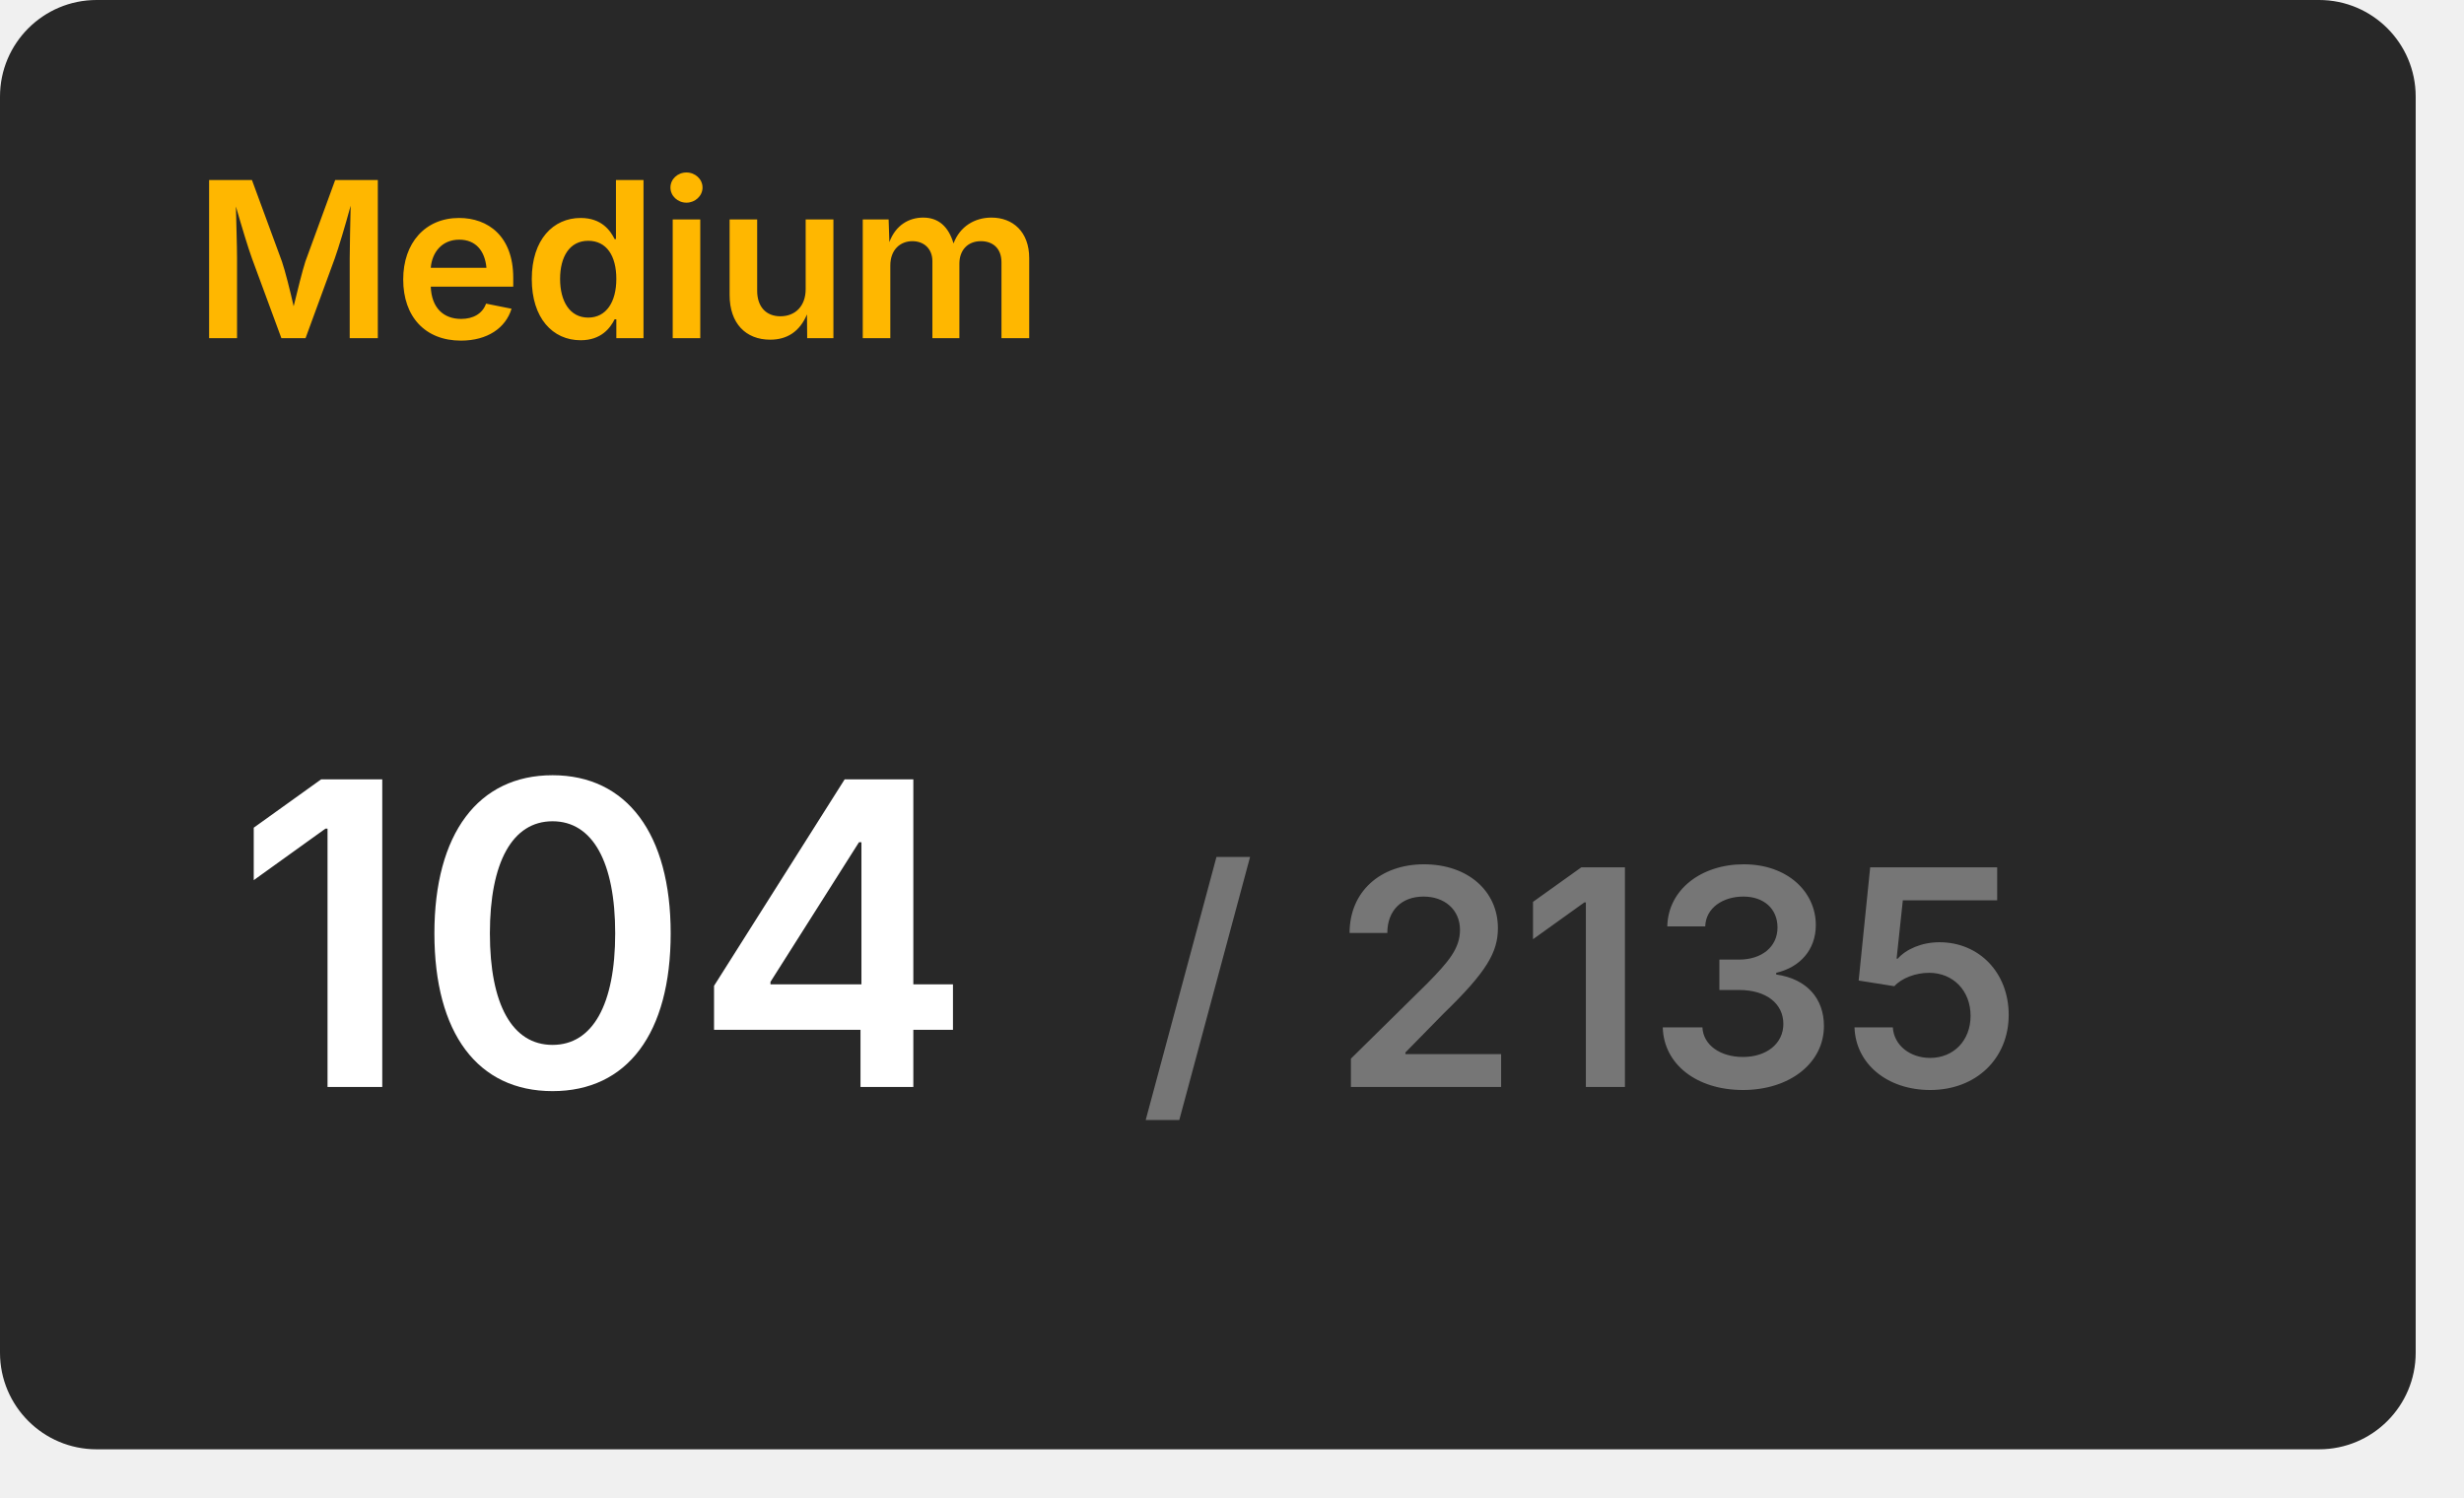
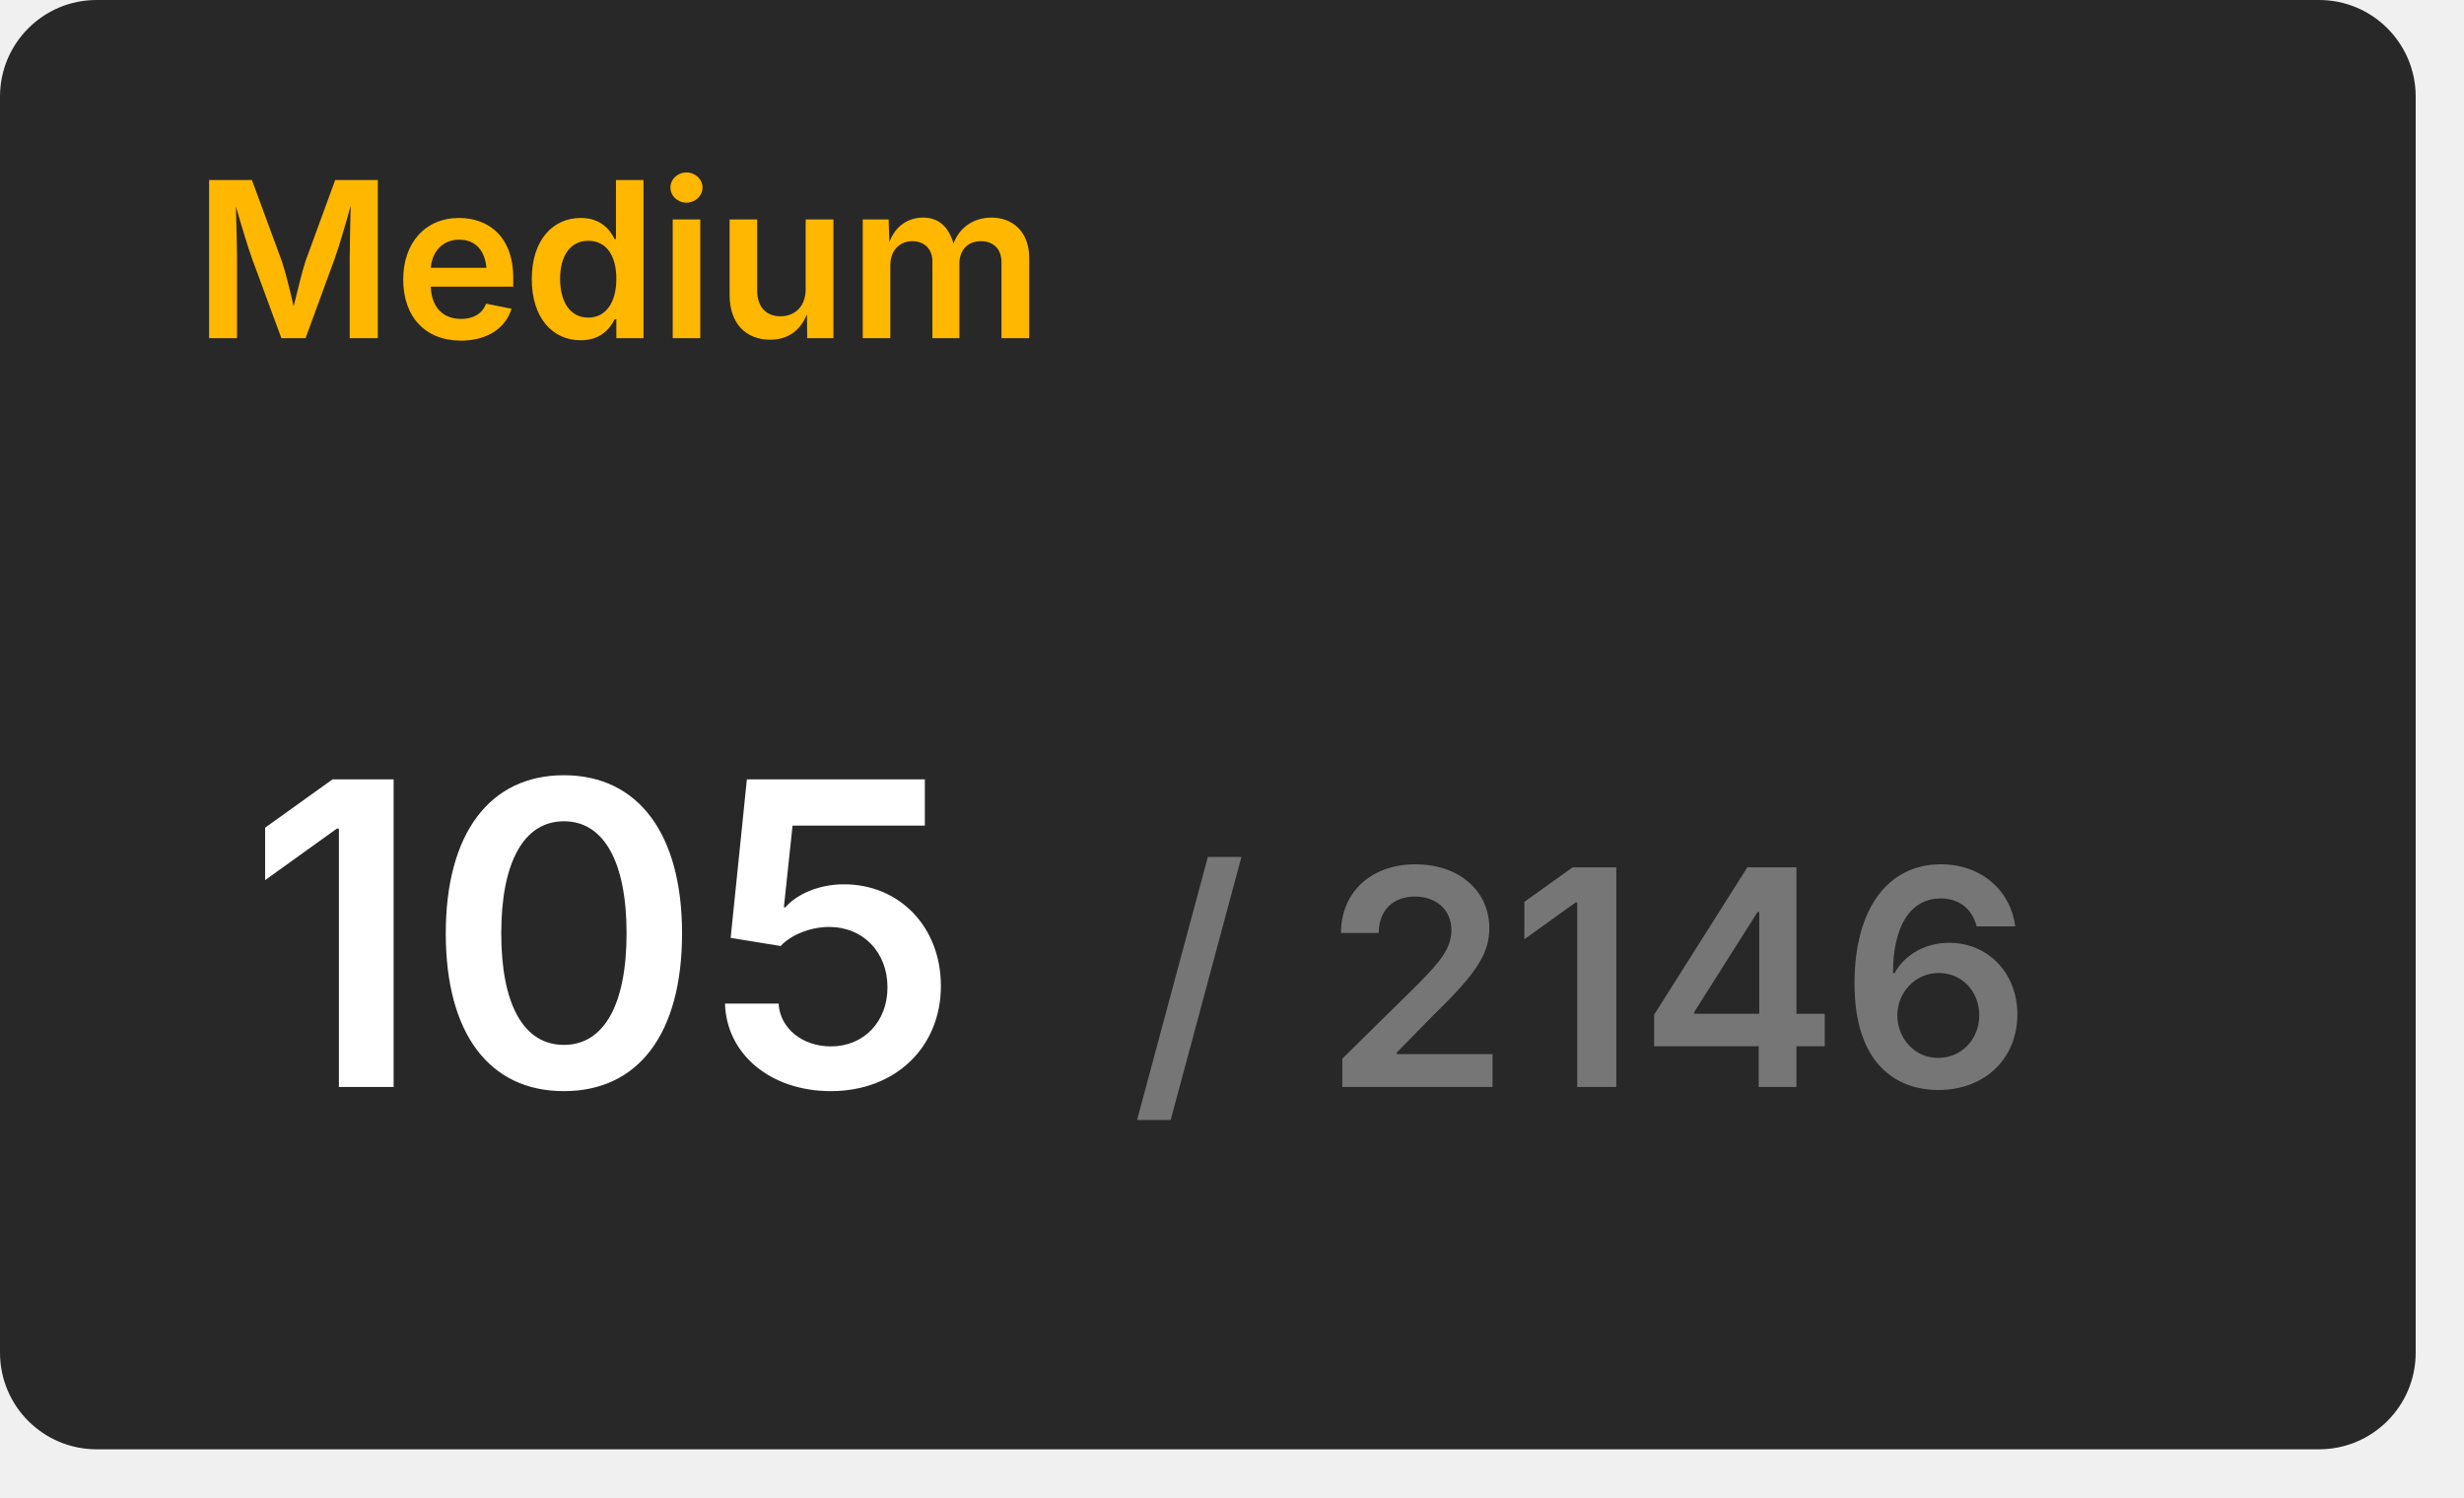
<svg xmlns="http://www.w3.org/2000/svg" width="204" height="124" viewBox="0 0 204 124">
  <rect x="0" y="0" width="200" height="120" rx="8" fill="#282828" />
  <text x="16" y="28" font-size="18" font-weight="600" font-family="Inter, Arial, Helvetica, sans-serif" fill="#ffb700">Medium</text>
  <g transform="translate(50, 90)" text-anchor="middle">
-     <text font-size="35" font-weight="600" font-family="Inter, Arial, Helvetica, sans-serif" fill="#ffffff" dominant-baseline="end">104</text>
-     <text font-size="25" font-weight="600" font-family="Inter, Arial, Helvetica, sans-serif" fill="#767676" dominant-baseline="end" dx="81">/ 2135</text>
+     <text font-size="35" font-weight="600" font-family="Inter, Arial, Helvetica, sans-serif" fill="#ffffff" dominant-baseline="end">105</text>
+     <text font-size="25" font-weight="600" font-family="Inter, Arial, Helvetica, sans-serif" fill="#767676" dominant-baseline="end" dx="81">/ 2146</text>
  </g>
</svg>
